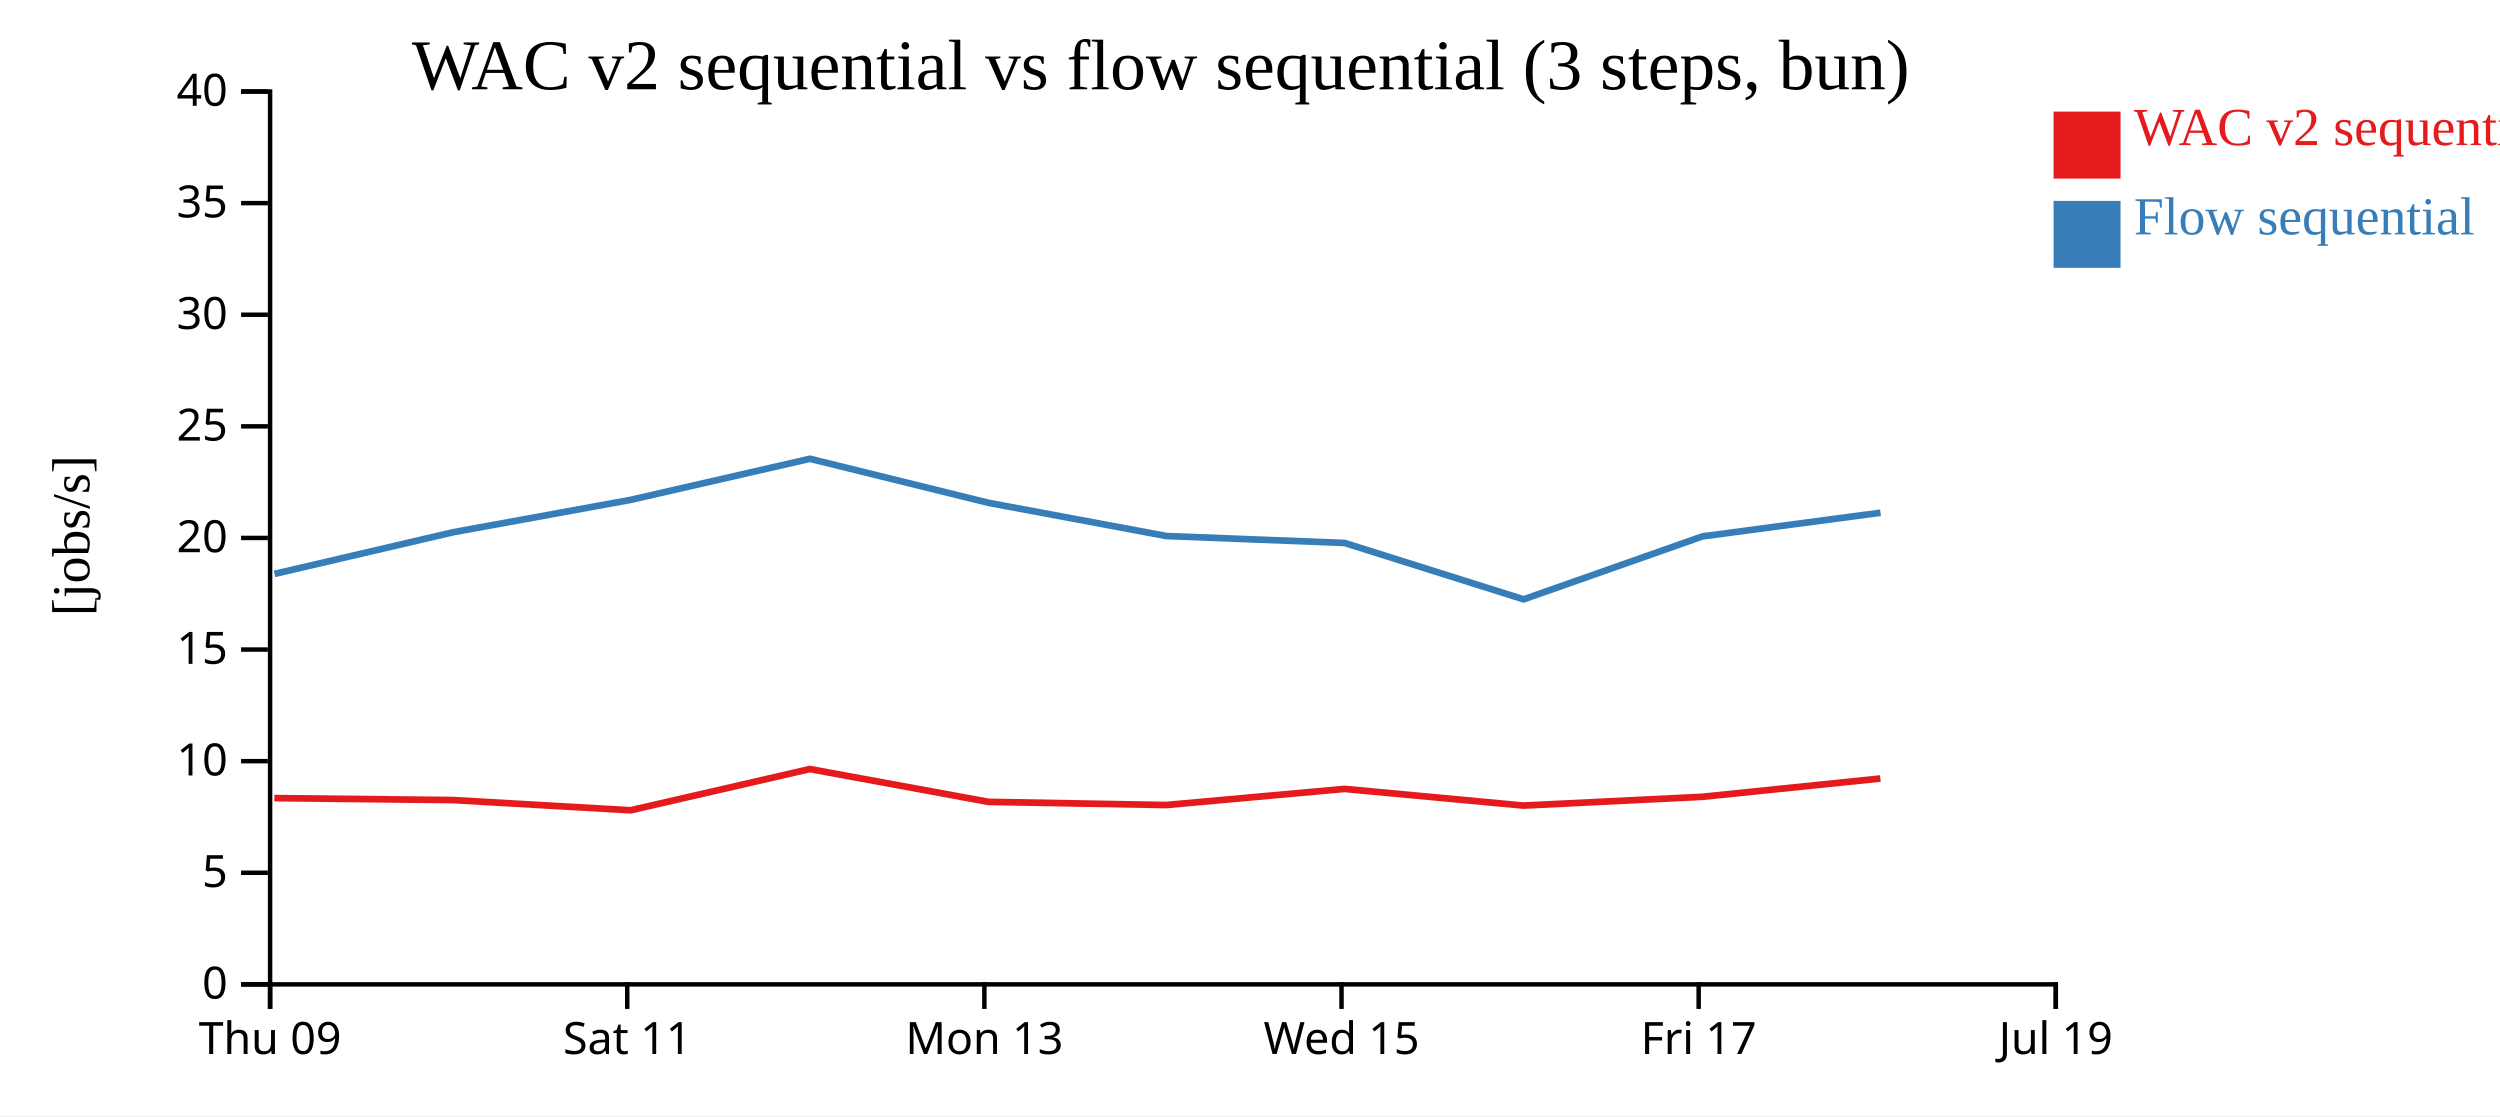
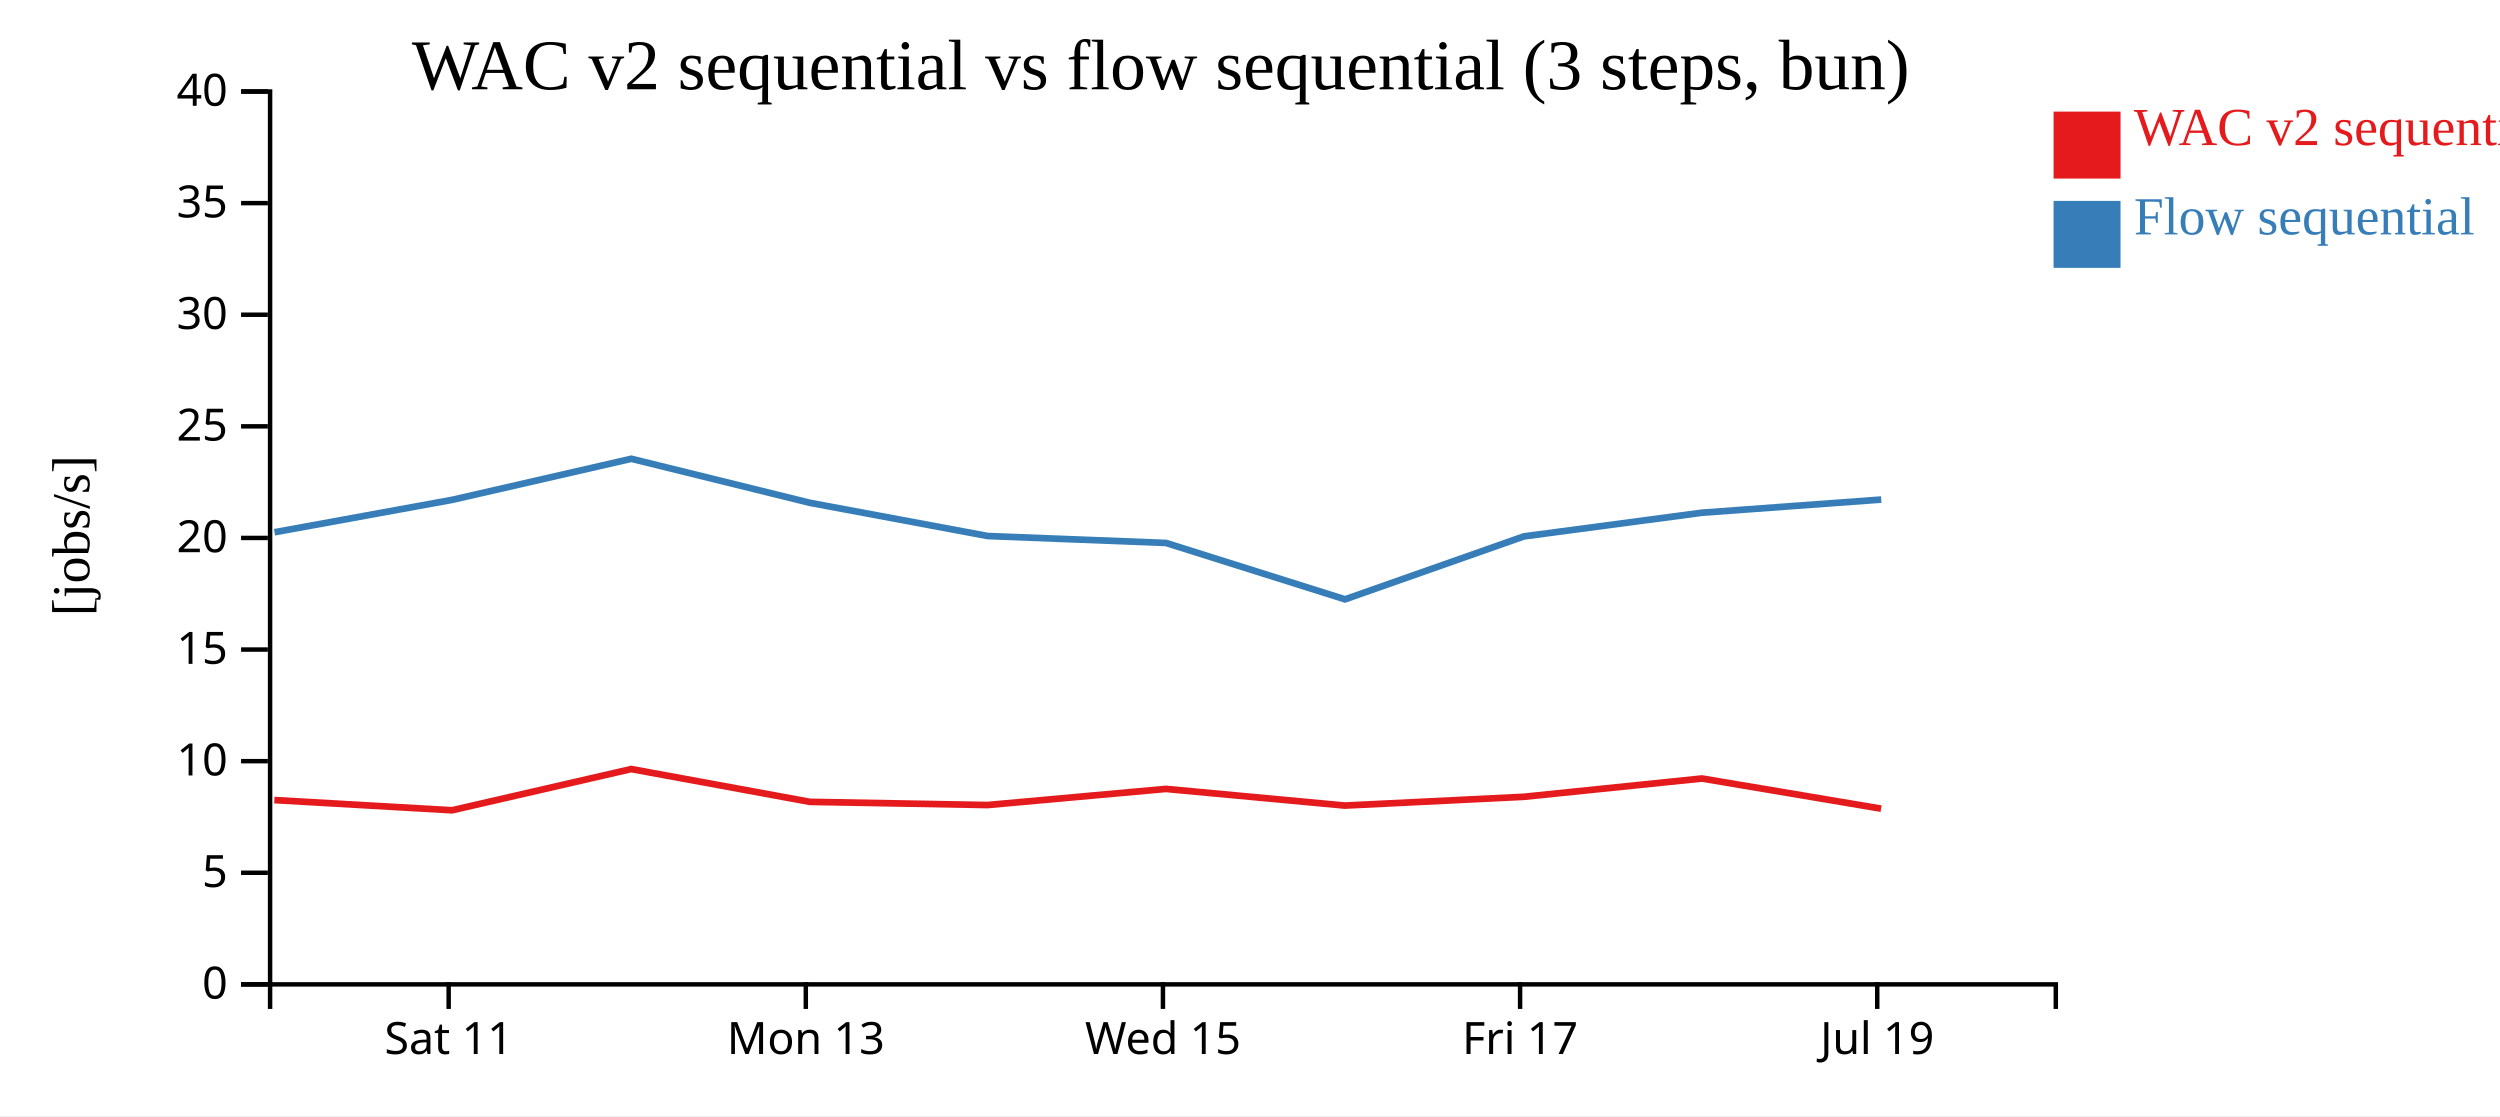
<svg xmlns="http://www.w3.org/2000/svg" width="560" height="250">
  <rect width="100%" height="100%" fill="white" />
  <g transform="translate(60,20)">
    <g transform="translate(0,200)" fill="none" font-size="10" font-family="sans-serif" text-anchor="middle">
      <path class="domain" stroke="currentColor" d="M0.5,6V0.5H400.5V6" />
-       <g class="tick" opacity="1" transform="translate(0.5,0)">
-         <line stroke="currentColor" y2="6" />
-         <text fill="currentColor" y="9" dy="0.71em">Thu 09</text>
-       </g>
-       <g class="tick" opacity="1" transform="translate(80.5,0)">
+       <g class="tick" opacity="1" transform="translate(40.5,0)">
        <line stroke="currentColor" y2="6" />
        <text fill="currentColor" y="9" dy="0.71em">Sat 11</text>
      </g>
-       <g class="tick" opacity="1" transform="translate(160.5,0)">
+       <g class="tick" opacity="1" transform="translate(120.5,0)">
        <line stroke="currentColor" y2="6" />
        <text fill="currentColor" y="9" dy="0.71em">Mon 13</text>
      </g>
-       <g class="tick" opacity="1" transform="translate(240.5,0)">
+       <g class="tick" opacity="1" transform="translate(200.5,0)">
        <line stroke="currentColor" y2="6" />
        <text fill="currentColor" y="9" dy="0.71em">Wed 15</text>
      </g>
-       <g class="tick" opacity="1" transform="translate(320.5,0)">
+       <g class="tick" opacity="1" transform="translate(280.5,0)">
        <line stroke="currentColor" y2="6" />
        <text fill="currentColor" y="9" dy="0.71em">Fri 17</text>
      </g>
-       <g class="tick" opacity="1" transform="translate(400.5,0)">
+       <g class="tick" opacity="1" transform="translate(360.5,0)">
        <line stroke="currentColor" y2="6" />
        <text fill="currentColor" y="9" dy="0.71em">Jul 19</text>
      </g>
    </g>
    <g fill="none" font-size="10" font-family="sans-serif" text-anchor="end">
      <path class="domain" stroke="currentColor" d="M-6,200.5H0.5V0.5H-6" />
      <g class="tick" opacity="1" transform="translate(0,200.5)">
        <line stroke="currentColor" x2="-6" />
        <text fill="currentColor" x="-9" dy="0.32em">0</text>
      </g>
      <g class="tick" opacity="1" transform="translate(0,175.5)">
        <line stroke="currentColor" x2="-6" />
        <text fill="currentColor" x="-9" dy="0.32em">5</text>
      </g>
      <g class="tick" opacity="1" transform="translate(0,150.5)">
        <line stroke="currentColor" x2="-6" />
        <text fill="currentColor" x="-9" dy="0.32em">10</text>
      </g>
      <g class="tick" opacity="1" transform="translate(0,125.5)">
        <line stroke="currentColor" x2="-6" />
        <text fill="currentColor" x="-9" dy="0.32em">15</text>
      </g>
      <g class="tick" opacity="1" transform="translate(0,100.5)">
        <line stroke="currentColor" x2="-6" />
        <text fill="currentColor" x="-9" dy="0.32em">20</text>
      </g>
      <g class="tick" opacity="1" transform="translate(0,75.5)">
        <line stroke="currentColor" x2="-6" />
        <text fill="currentColor" x="-9" dy="0.32em">25</text>
      </g>
      <g class="tick" opacity="1" transform="translate(0,50.5)">
        <line stroke="currentColor" x2="-6" />
        <text fill="currentColor" x="-9" dy="0.32em">30</text>
      </g>
      <g class="tick" opacity="1" transform="translate(0,25.5)">
        <line stroke="currentColor" x2="-6" />
        <text fill="currentColor" x="-9" dy="0.32em">35</text>
      </g>
      <g class="tick" opacity="1" transform="translate(0,0.5)">
        <line stroke="currentColor" x2="-6" />
        <text fill="currentColor" x="-9" dy="0.32em">40</text>
      </g>
    </g>
    <text text-anchor="middle" style="font-size: 12px" transform="rotate(-90)" y="-40" x="-100">[jobs/s]</text>
    <text text-anchor="middle" style="font-size: 16px" y="0" x="200">WAC v2 sequential vs flow sequential (3 steps, bun)</text>
-     <path class="line" fill="none" stroke="#e41a1c" stroke-width="1.5" d="M1.454,158.775L41.452,159.215L81.271,161.501L121.385,152.267L161.393,159.616L201.212,160.328L241.154,156.717L281.252,160.449L321.325,158.484L361.207,154.386" />
-     <path class="line" fill="none" stroke="#377eb8" stroke-width="1.5" d="M1.486,108.551L41.483,99.224L81.3,91.962L121.412,82.767L161.422,92.635L201.243,100.07L241.184,101.623L281.284,114.251L321.356,100.15L361.238,94.848" />
+     <path class="line" fill="none" stroke="#e41a1c" stroke-width="1.5" d="M1.452,159.215L41.271,161.501L81.385,152.267L121.393,159.616L161.212,160.328L201.154,156.717L241.252,160.449L281.325,158.484L321.207,154.386L361.367,161.138" />
+     <path class="line" fill="none" stroke="#377eb8" stroke-width="1.5" d="M1.483,99.224L41.3,91.962L81.412,82.767L121.422,92.635L161.243,100.07L201.184,101.623L241.284,114.251L281.356,100.15L321.238,94.848L361.4,91.904" />
    <rect class="dot" x="400" y="5" width="15" height="15" style="fill: #e41a1c;" />
    <rect class="dot" x="400" y="25" width="15" height="15" style="fill: #377eb8;" />
    <text class="label" x="418" y="12.5" style="fill: #e41a1c; alignment-baseline: middle;" text-anchor="left">WAC v2 sequential</text>
    <text class="label" x="418" y="32.5" style="fill: #377eb8; alignment-baseline: middle;" text-anchor="left">Flow sequential</text>
  </g>
</svg>
